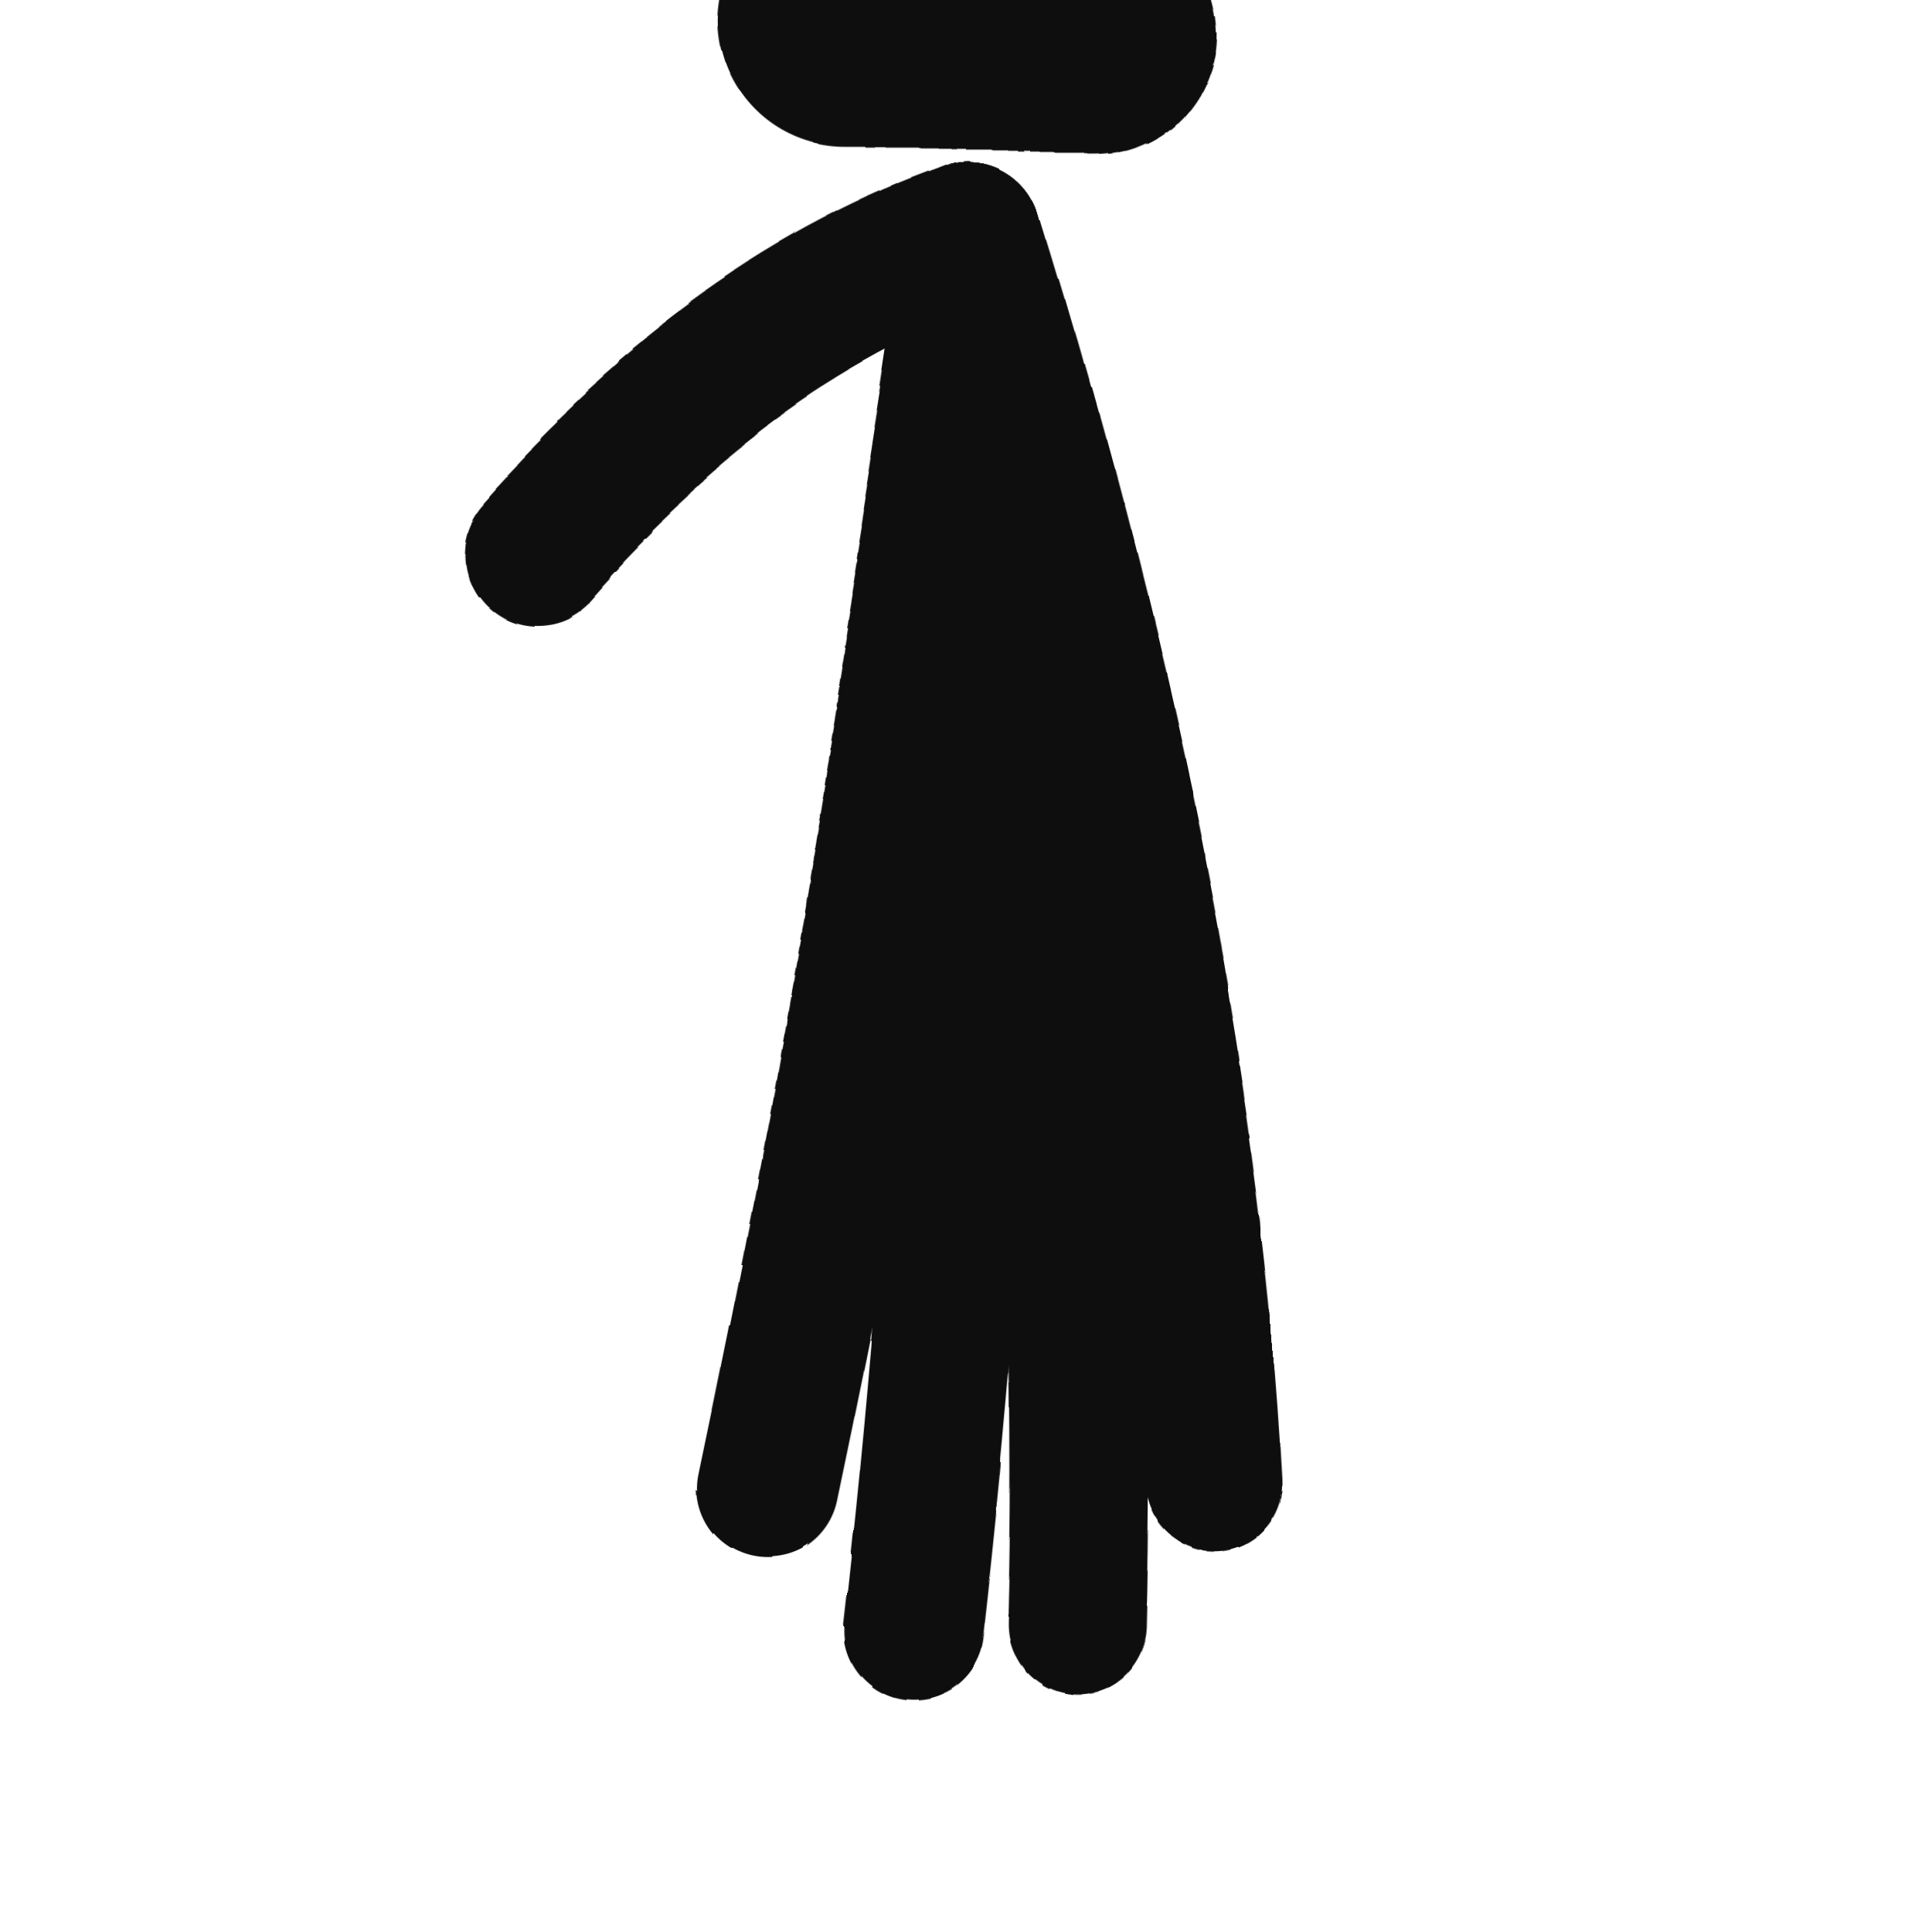
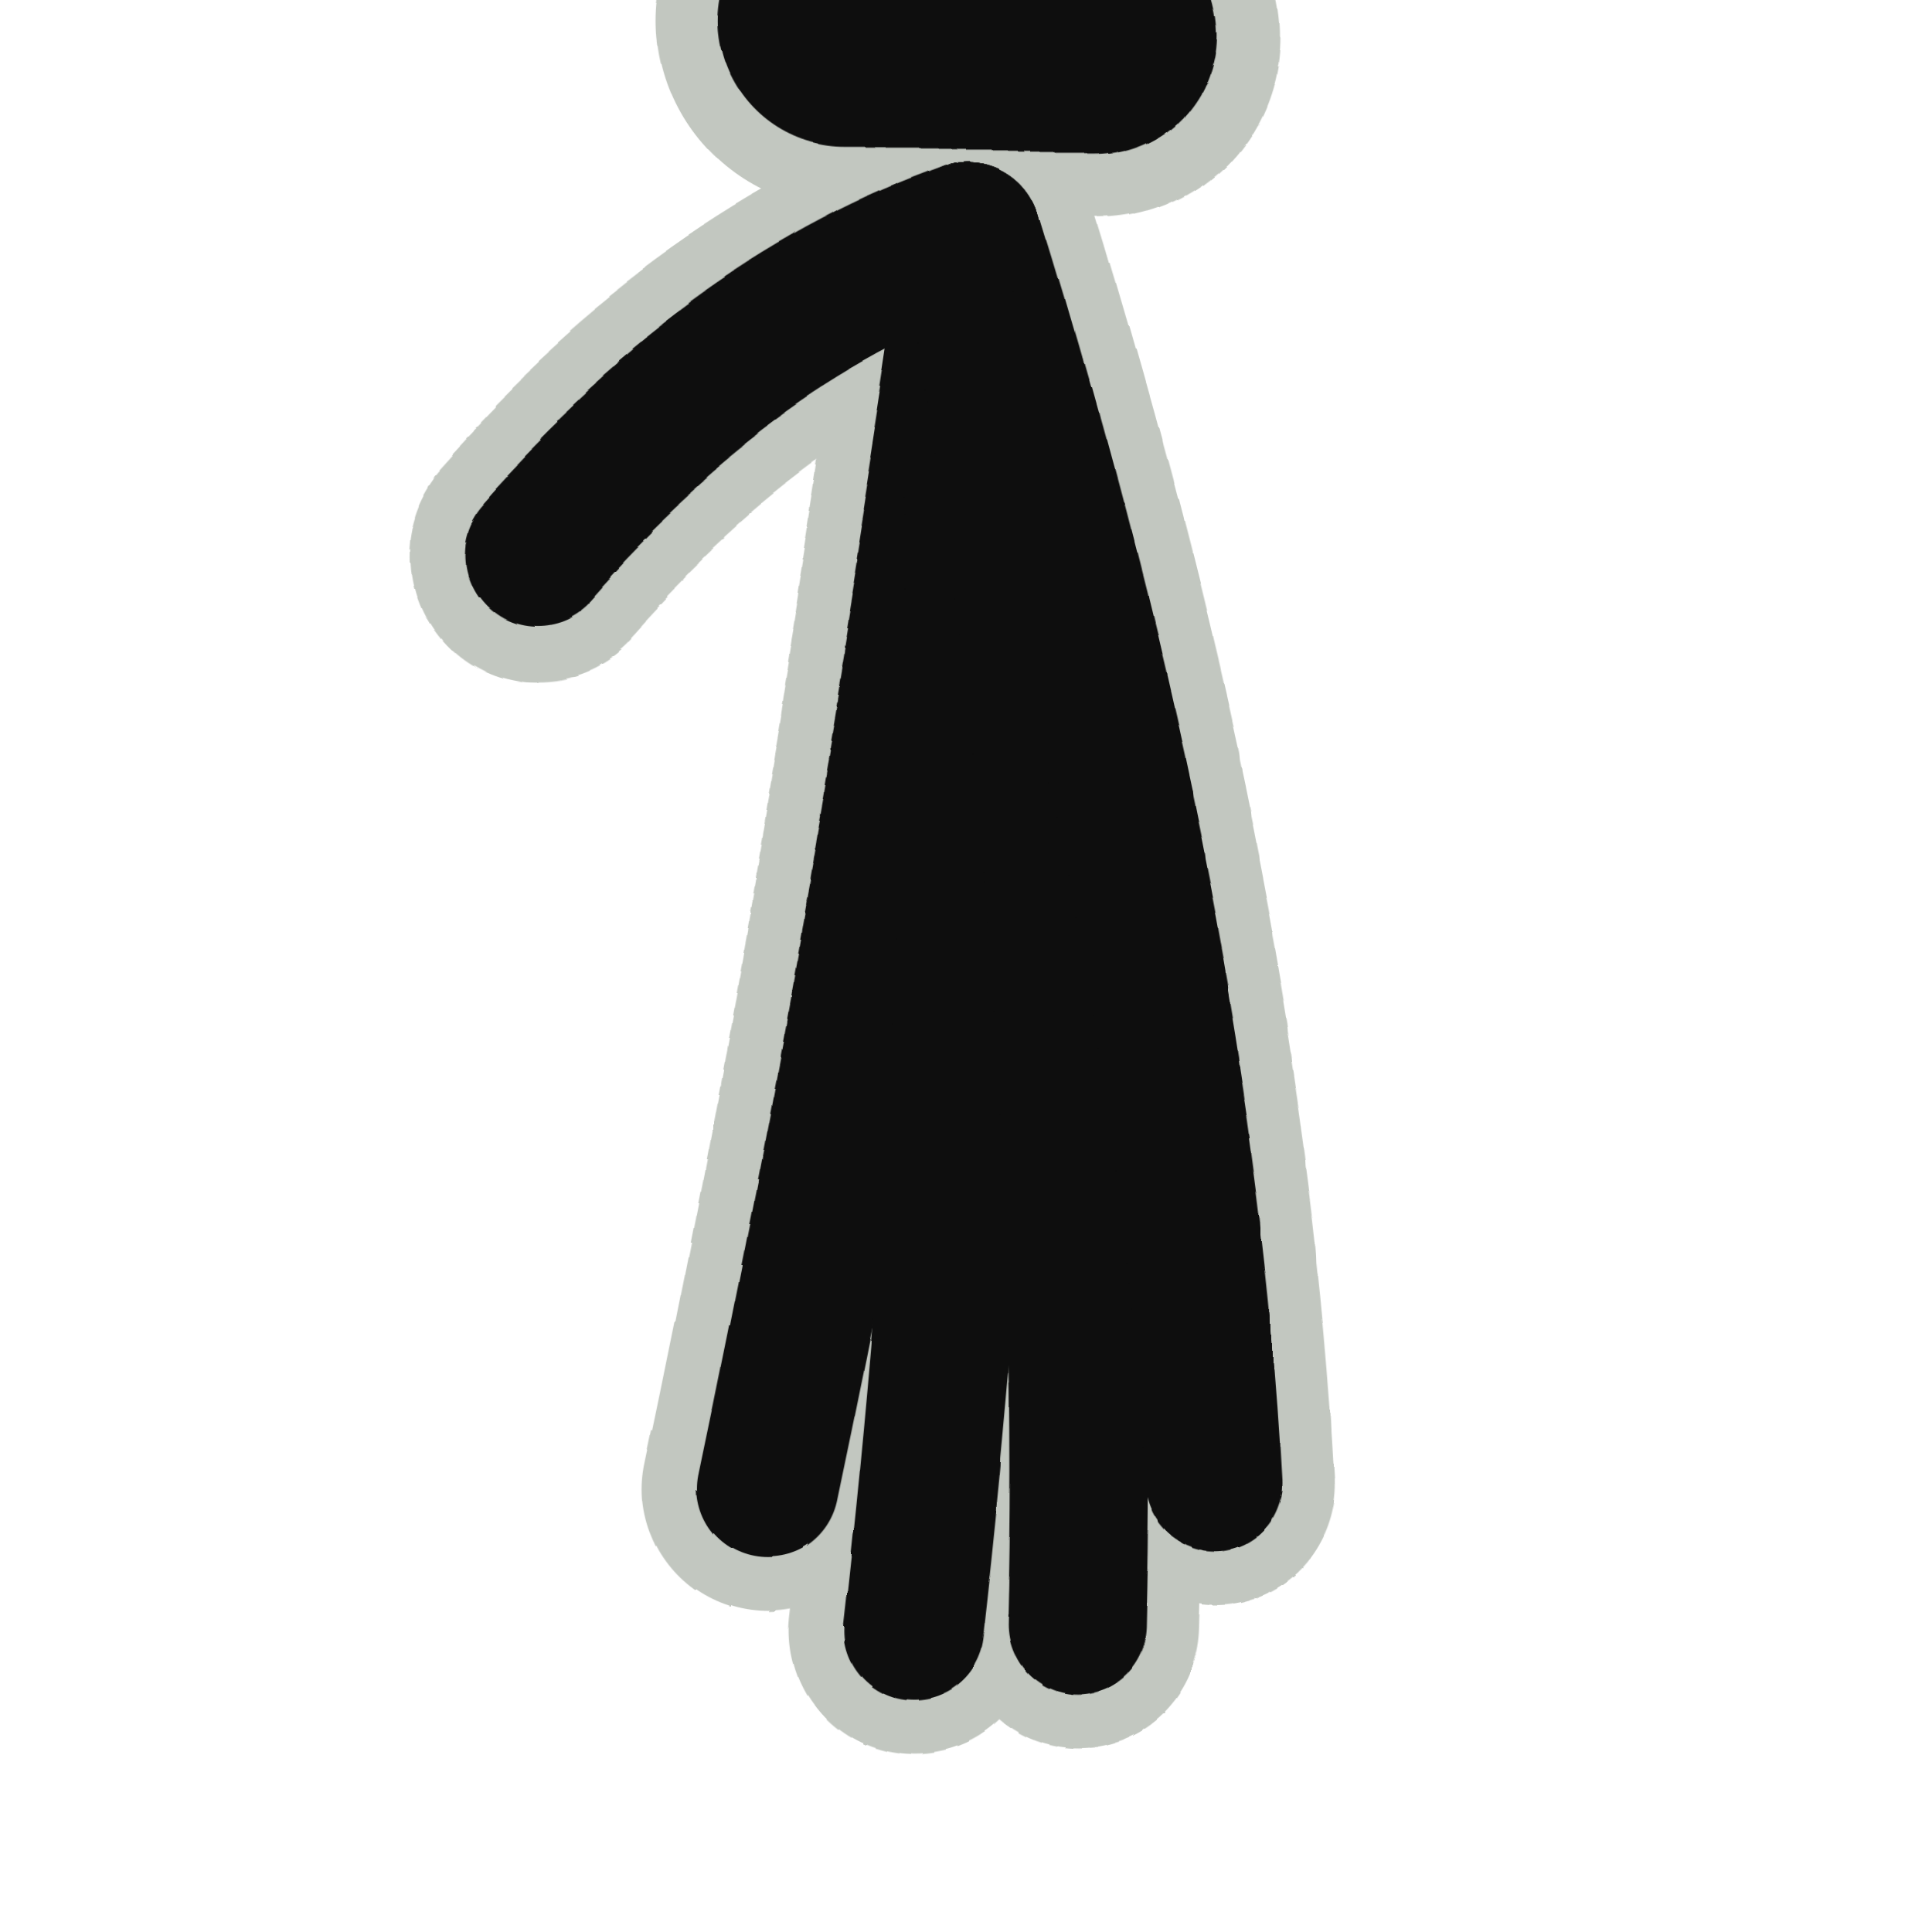
<svg xmlns="http://www.w3.org/2000/svg" viewBox="0 0 46 46" width="54" height="54">
  <defs>
    <filter id="ink" x="-30%" y="-30%" width="160%" height="160%">
      <feTurbulence type="fractalNoise" baseFrequency="0.03" numOctaves="1" seed="33" result="n" />
      <feDisplacementMap in="SourceGraphic" in2="n" scale="2.4" xChannelSelector="R" yChannelSelector="G" />
    </filter>
  </defs>
  <g filter="url(#ink)">
+     <line x1="20" y1="1" x2="26" y2="1" stroke="#c2c7c0" stroke-width="9" stroke-linecap="round" />
+     <path d="M23 6 Q20.6 22.2 17.8 35.5" fill="none" stroke="#c2c7c0" stroke-width="6" stroke-linecap="round" />
+     <path d="M23 6 Q23.0 24.1 21.3 39.0" fill="none" stroke="#c2c7c0" stroke-width="6" stroke-linecap="round" />
+     <path d="M23 6 Q25.7 24.1 25.3 38.9" fill="none" stroke="#c2c7c0" stroke-width="6" stroke-linecap="round" />
+     <path d="M23 6 Q28.0 22.2 28.7 35.4" fill="none" stroke="#c2c7c0" stroke-width="6" stroke-linecap="round" />
+     <path d="M23 6 Q17.3 8.0 12.4 13.5" fill="none" stroke="#c2c7c0" stroke-width="6" stroke-linecap="round" />
    <line x1="20" y1="1" x2="26" y2="1" stroke="#0e0e0e" stroke-width="6" stroke-linecap="round" />
    <path d="M23 6 Q20.6 22.2 17.8 35.5" fill="none" stroke="#0e0e0e" stroke-width="3.4" stroke-linecap="round" />
    <path d="M23 6 Q23.0 24.1 21.3 39.0" fill="none" stroke="#0e0e0e" stroke-width="3.4" stroke-linecap="round" />
    <path d="M23 6 Q25.7 24.1 25.3 38.9" fill="none" stroke="#0e0e0e" stroke-width="3.4" stroke-linecap="round" />
    <path d="M23 6 Q28.0 22.2 28.7 35.4" fill="none" stroke="#0e0e0e" stroke-width="3.4" stroke-linecap="round" />
    <path d="M23 6 Q17.3 8.0 12.4 13.5" fill="none" stroke="#0e0e0e" stroke-width="3.4" stroke-linecap="round" />
  </g>
</svg>
